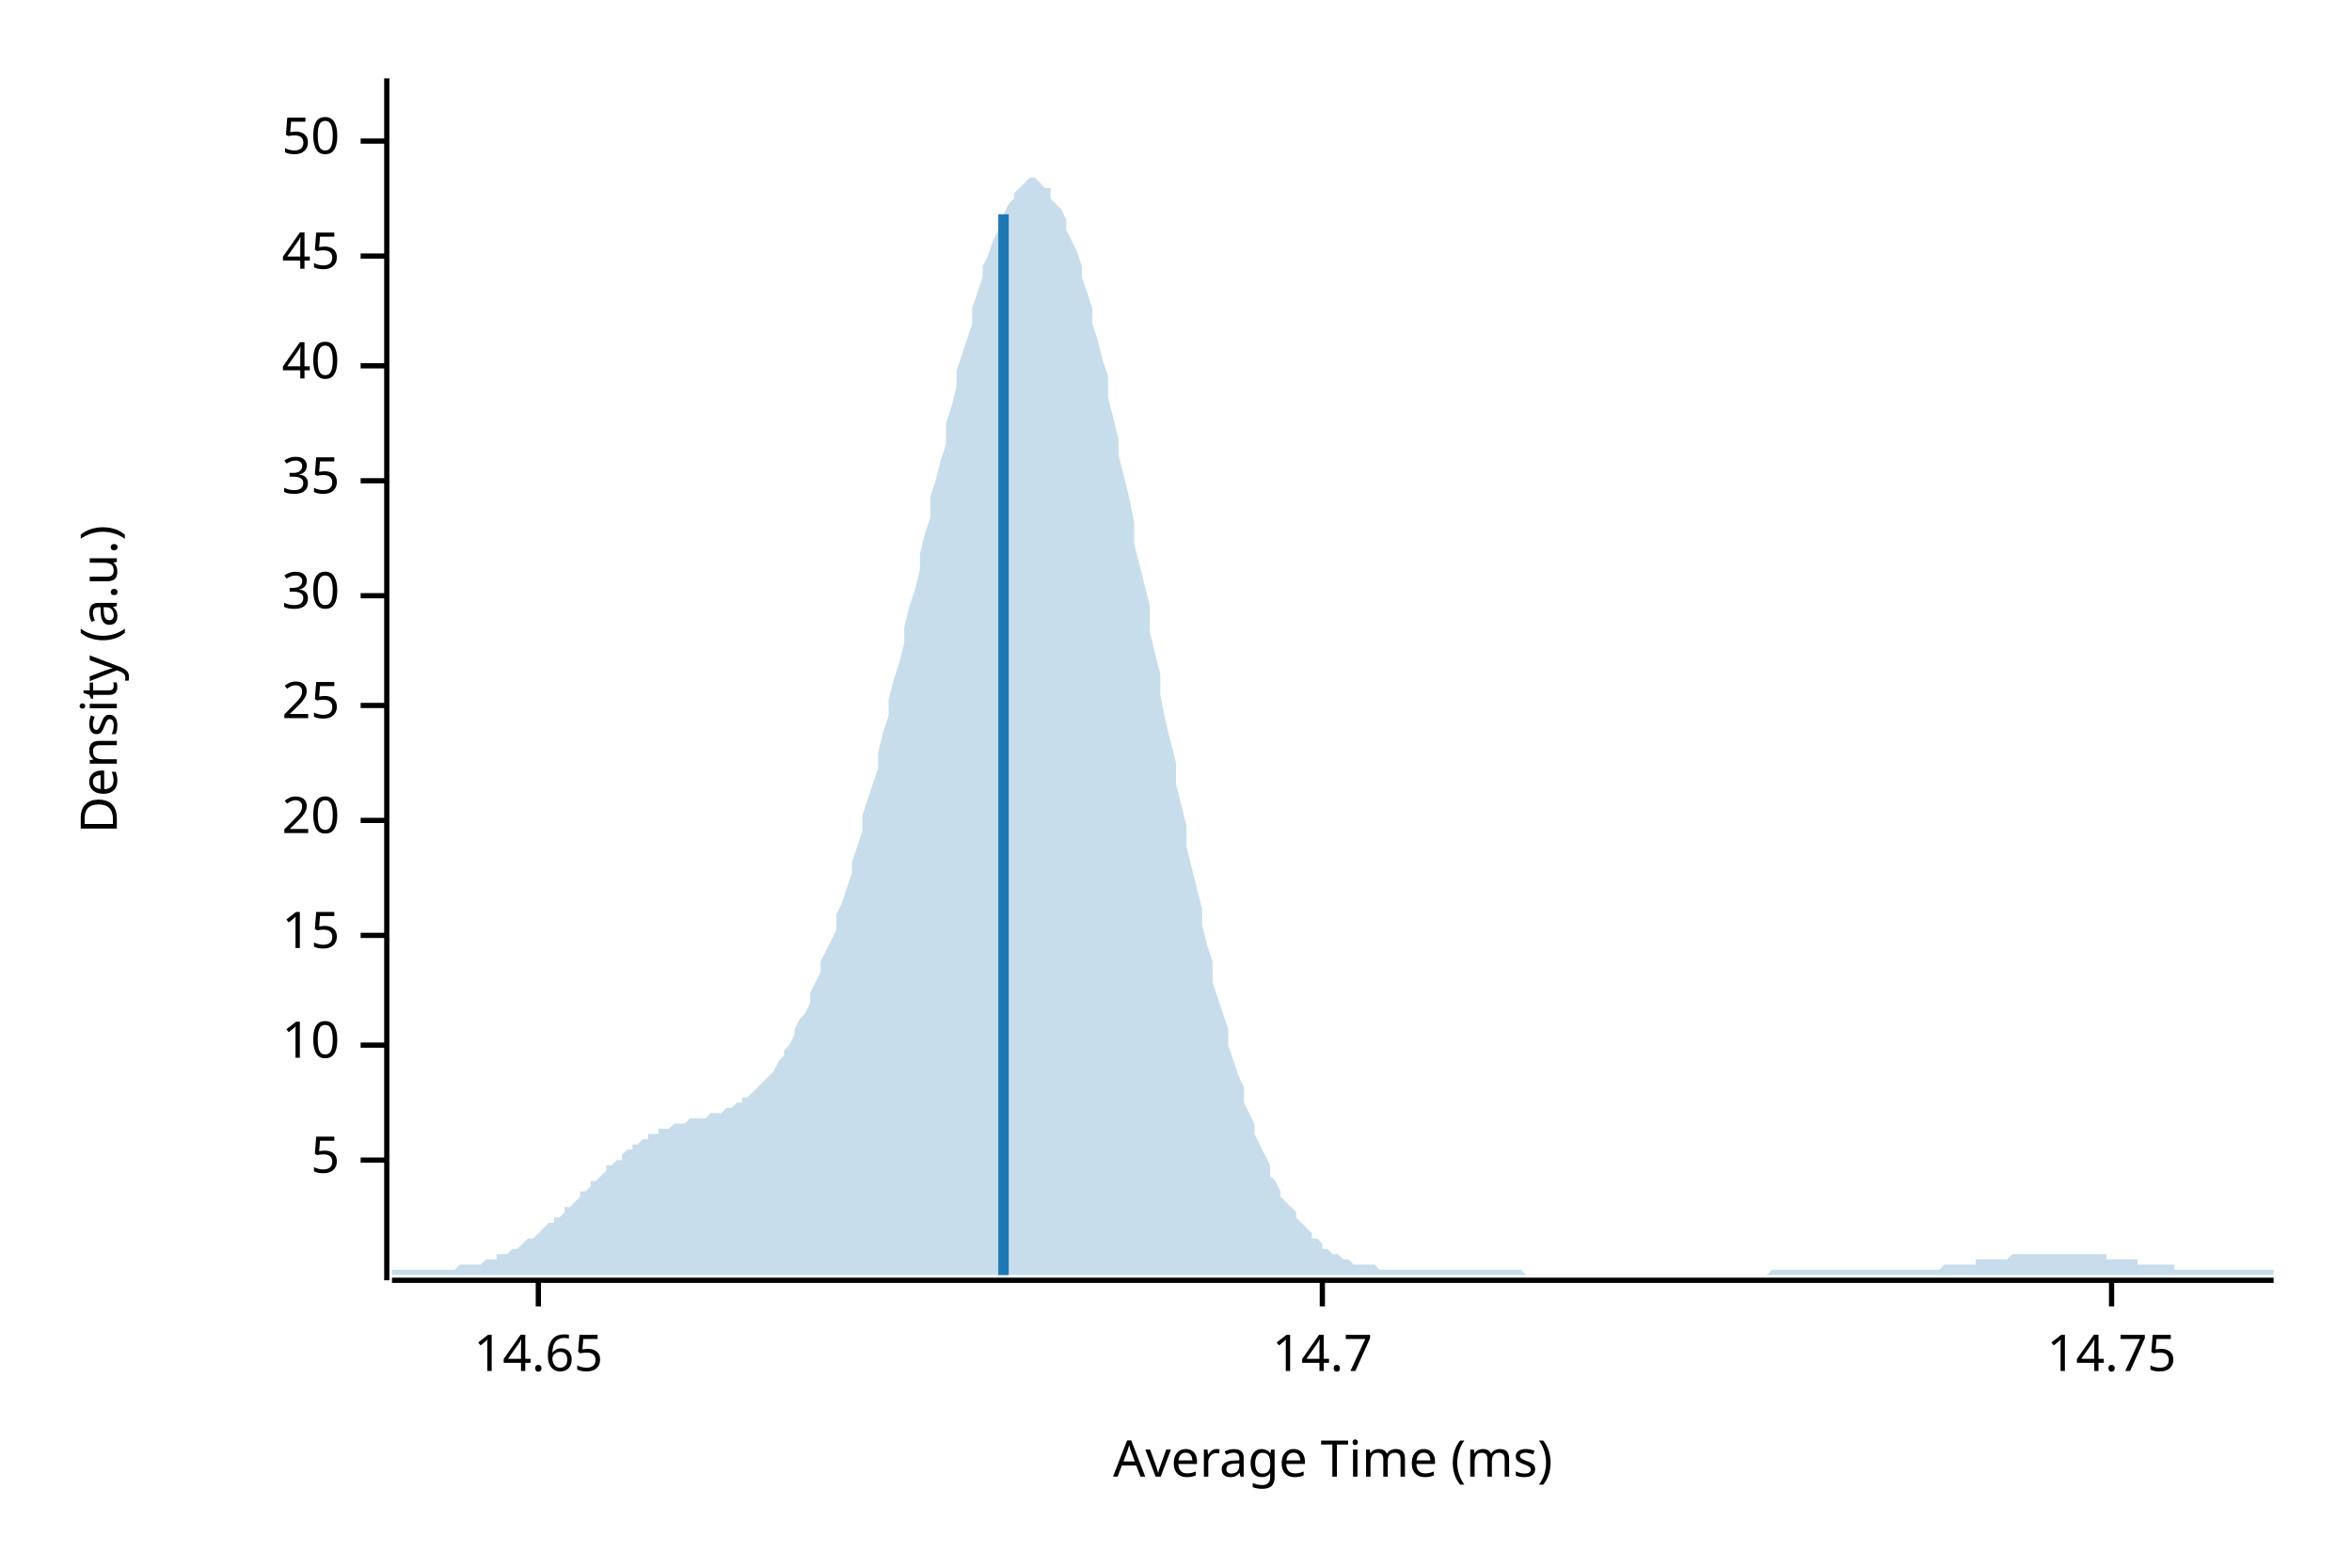
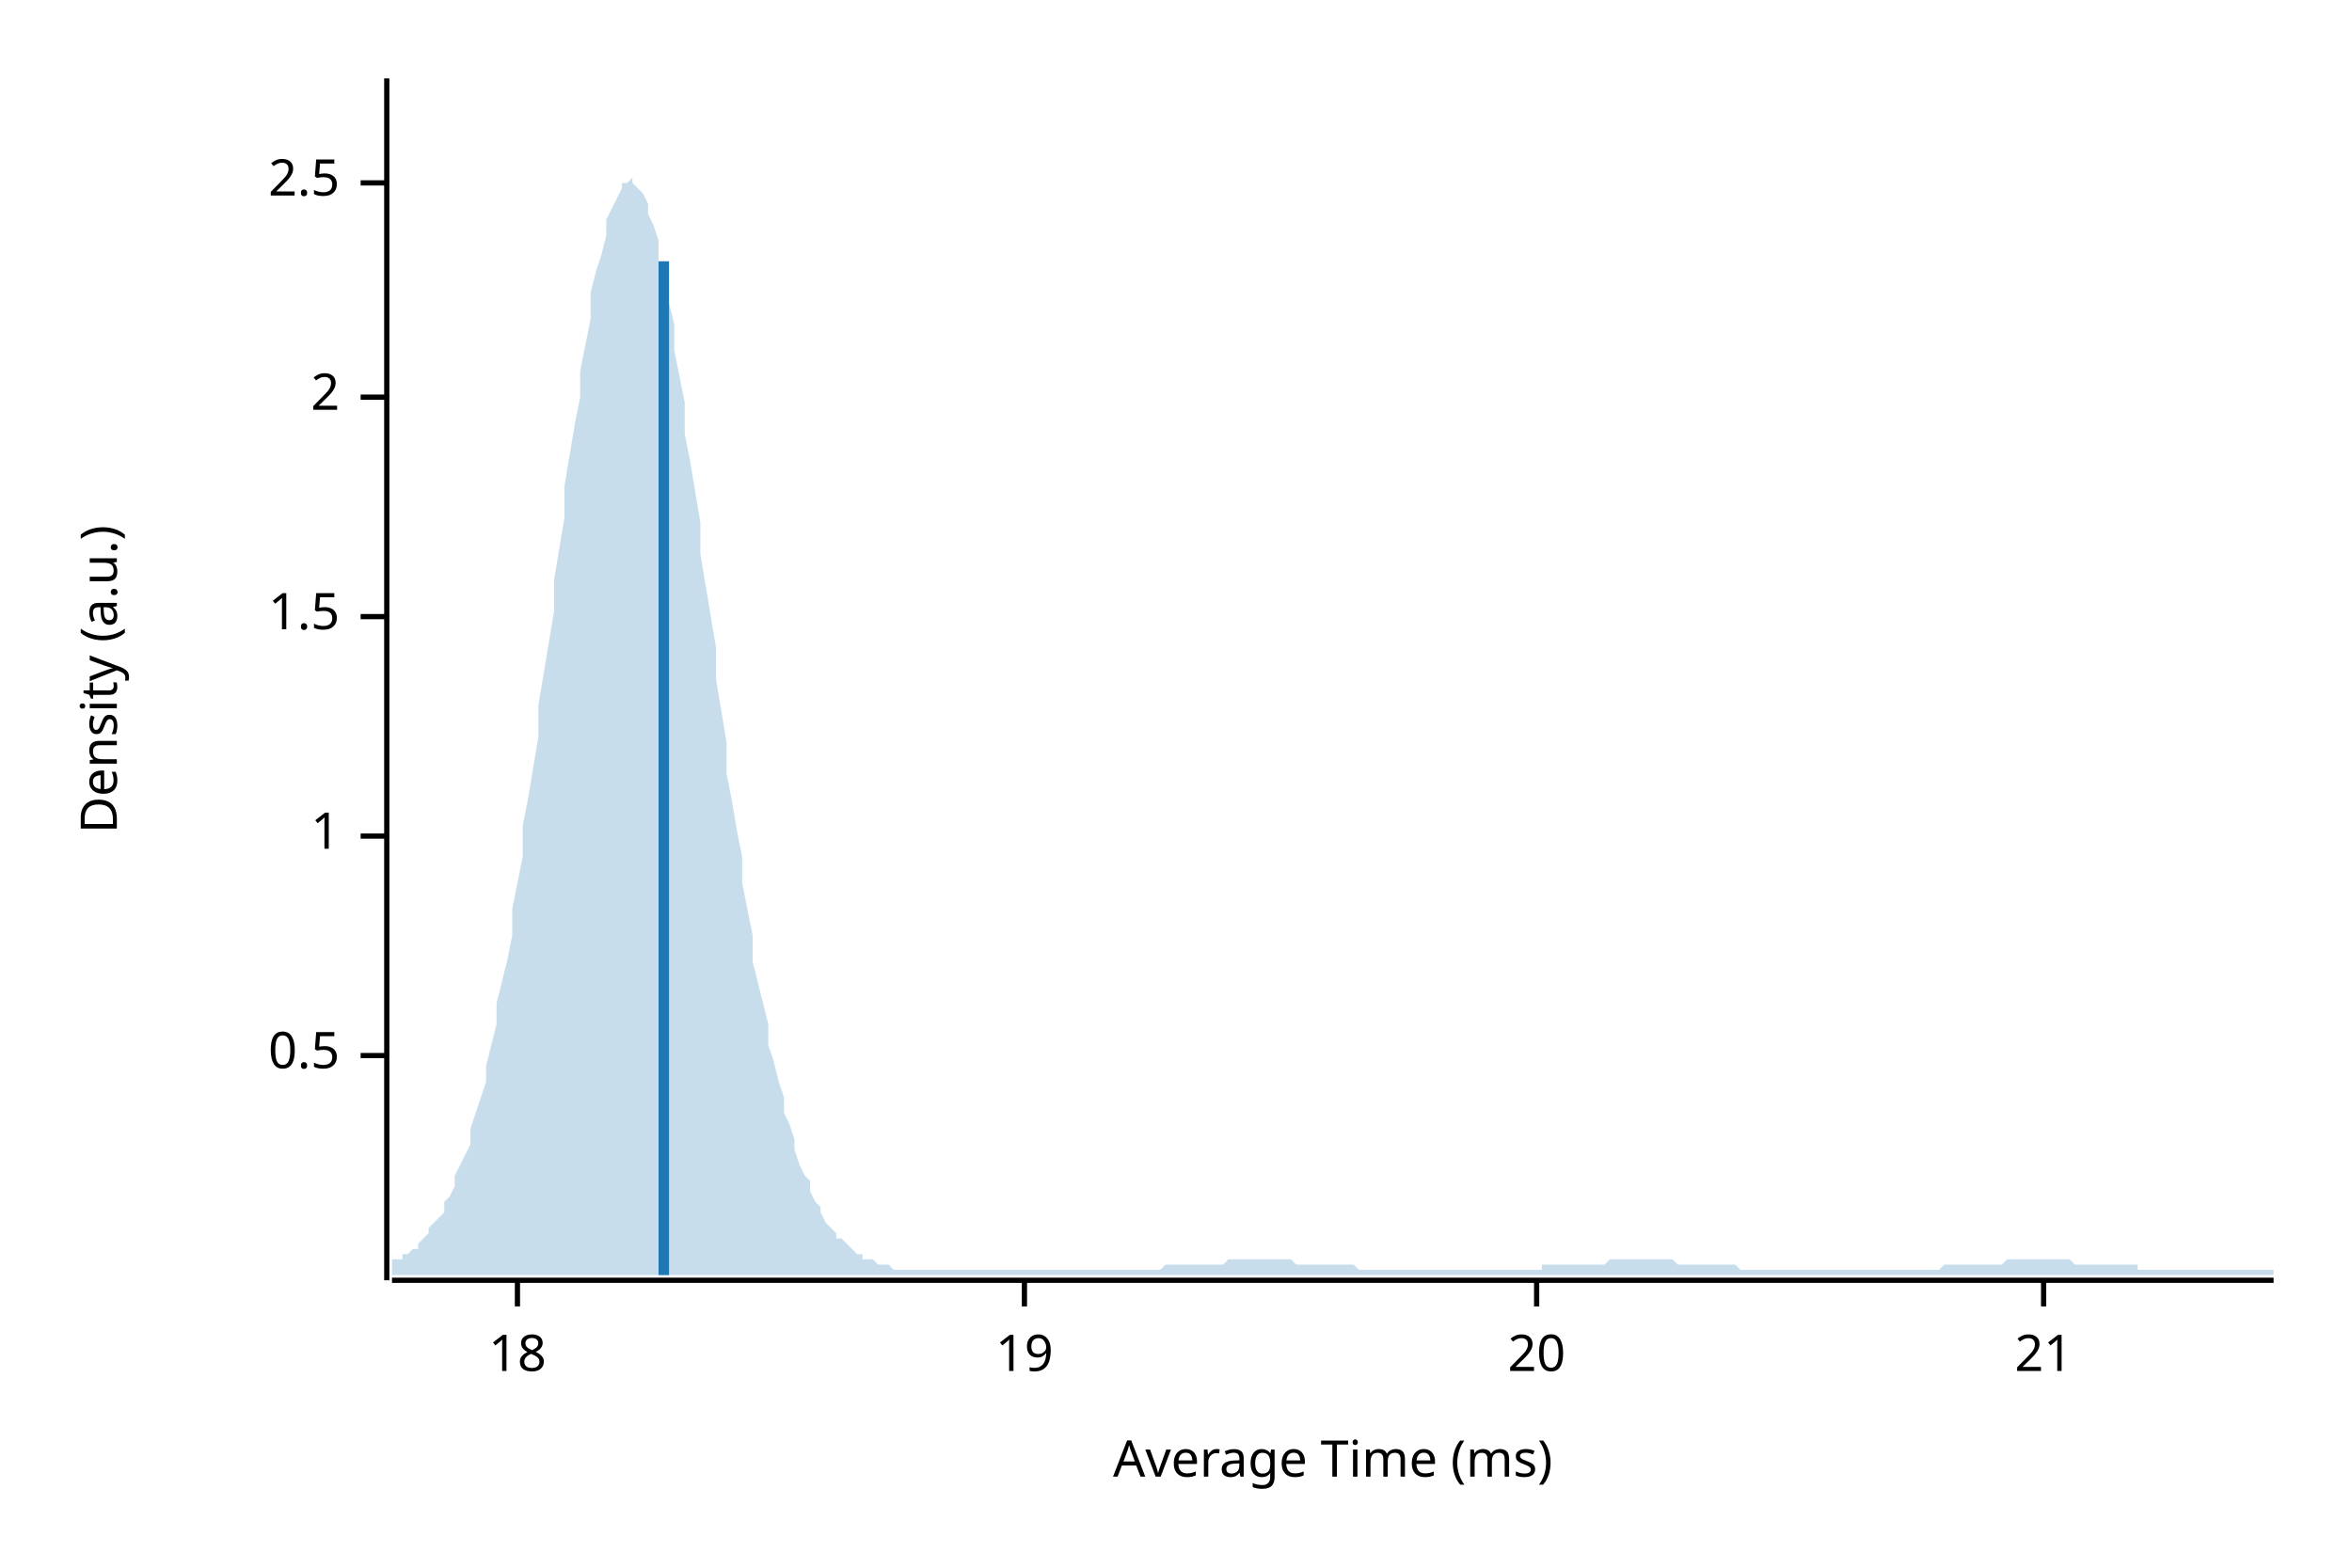
<svg xmlns="http://www.w3.org/2000/svg" width="450" height="300" viewBox="0 0 450 300">
  <text x="15" y="130" dy="0.76em" text-anchor="middle" font-family="sans-serif" font-size="9.677" opacity="1" fill="#000000" transform="rotate(270, 15, 130)">
Density (a.u.)
</text>
  <text x="255" y="285" dy="-0.5ex" text-anchor="middle" font-family="sans-serif" font-size="9.677" opacity="1" fill="#000000">
Average Time (ms)
</text>
  <polyline fill="none" opacity="1" stroke="#000000" stroke-width="1" points="74,15 74,245 " />
-   <text x="65" y="222" dy="0.5ex" text-anchor="end" font-family="sans-serif" font-size="9.677" opacity="1" fill="#000000">
- 5
+   <text x="65" y="202" dy="0.5ex" text-anchor="end" font-family="sans-serif" font-size="9.677" opacity="1" fill="#000000">
+ 0.5
</text>
-   <polyline fill="none" opacity="1" stroke="#000000" stroke-width="1" points="69,222 74,222 " />
-   <text x="65" y="200" dy="0.5ex" text-anchor="end" font-family="sans-serif" font-size="9.677" opacity="1" fill="#000000">
- 10
+   <polyline fill="none" opacity="1" stroke="#000000" stroke-width="1" points="69,202 74,202 " />
+   <text x="65" y="160" dy="0.5ex" text-anchor="end" font-family="sans-serif" font-size="9.677" opacity="1" fill="#000000">
+ 1
</text>
-   <polyline fill="none" opacity="1" stroke="#000000" stroke-width="1" points="69,200 74,200 " />
-   <text x="65" y="179" dy="0.5ex" text-anchor="end" font-family="sans-serif" font-size="9.677" opacity="1" fill="#000000">
- 15
+   <polyline fill="none" opacity="1" stroke="#000000" stroke-width="1" points="69,160 74,160 " />
+   <text x="65" y="118" dy="0.5ex" text-anchor="end" font-family="sans-serif" font-size="9.677" opacity="1" fill="#000000">
+ 1.5
</text>
-   <polyline fill="none" opacity="1" stroke="#000000" stroke-width="1" points="69,179 74,179 " />
-   <text x="65" y="157" dy="0.5ex" text-anchor="end" font-family="sans-serif" font-size="9.677" opacity="1" fill="#000000">
+   <polyline fill="none" opacity="1" stroke="#000000" stroke-width="1" points="69,118 74,118 " />
+   <text x="65" y="76" dy="0.5ex" text-anchor="end" font-family="sans-serif" font-size="9.677" opacity="1" fill="#000000">
+ 2
+ </text>
+   <polyline fill="none" opacity="1" stroke="#000000" stroke-width="1" points="69,76 74,76 " />
+   <text x="65" y="35" dy="0.5ex" text-anchor="end" font-family="sans-serif" font-size="9.677" opacity="1" fill="#000000">
+ 2.5
+ </text>
+   <polyline fill="none" opacity="1" stroke="#000000" stroke-width="1" points="69,35 74,35 " />
+   <polyline fill="none" opacity="1" stroke="#000000" stroke-width="1" points="75,245 435,245 " />
+   <text x="99" y="255" dy="0.76em" text-anchor="middle" font-family="sans-serif" font-size="9.677" opacity="1" fill="#000000">
+ 18
+ </text>
+   <polyline fill="none" opacity="1" stroke="#000000" stroke-width="1" points="99,245 99,250 " />
+   <text x="196" y="255" dy="0.76em" text-anchor="middle" font-family="sans-serif" font-size="9.677" opacity="1" fill="#000000">
+ 19
+ </text>
+   <polyline fill="none" opacity="1" stroke="#000000" stroke-width="1" points="196,245 196,250 " />
+   <text x="294" y="255" dy="0.76em" text-anchor="middle" font-family="sans-serif" font-size="9.677" opacity="1" fill="#000000">
20
</text>
-   <polyline fill="none" opacity="1" stroke="#000000" stroke-width="1" points="69,157 74,157 " />
-   <text x="65" y="135" dy="0.5ex" text-anchor="end" font-family="sans-serif" font-size="9.677" opacity="1" fill="#000000">
- 25
+   <polyline fill="none" opacity="1" stroke="#000000" stroke-width="1" points="294,245 294,250 " />
+   <text x="391" y="255" dy="0.76em" text-anchor="middle" font-family="sans-serif" font-size="9.677" opacity="1" fill="#000000">
+ 21
</text>
-   <polyline fill="none" opacity="1" stroke="#000000" stroke-width="1" points="69,135 74,135 " />
-   <text x="65" y="114" dy="0.5ex" text-anchor="end" font-family="sans-serif" font-size="9.677" opacity="1" fill="#000000">
- 30
- </text>
-   <polyline fill="none" opacity="1" stroke="#000000" stroke-width="1" points="69,114 74,114 " />
-   <text x="65" y="92" dy="0.5ex" text-anchor="end" font-family="sans-serif" font-size="9.677" opacity="1" fill="#000000">
- 35
- </text>
-   <polyline fill="none" opacity="1" stroke="#000000" stroke-width="1" points="69,92 74,92 " />
-   <text x="65" y="70" dy="0.5ex" text-anchor="end" font-family="sans-serif" font-size="9.677" opacity="1" fill="#000000">
- 40
- </text>
-   <polyline fill="none" opacity="1" stroke="#000000" stroke-width="1" points="69,70 74,70 " />
-   <text x="65" y="49" dy="0.5ex" text-anchor="end" font-family="sans-serif" font-size="9.677" opacity="1" fill="#000000">
- 45
- </text>
-   <polyline fill="none" opacity="1" stroke="#000000" stroke-width="1" points="69,49 74,49 " />
-   <text x="65" y="27" dy="0.5ex" text-anchor="end" font-family="sans-serif" font-size="9.677" opacity="1" fill="#000000">
- 50
- </text>
-   <polyline fill="none" opacity="1" stroke="#000000" stroke-width="1" points="69,27 74,27 " />
-   <polyline fill="none" opacity="1" stroke="#000000" stroke-width="1" points="75,245 435,245 " />
-   <text x="103" y="255" dy="0.76em" text-anchor="middle" font-family="sans-serif" font-size="9.677" opacity="1" fill="#000000">
- 14.65
- </text>
-   <polyline fill="none" opacity="1" stroke="#000000" stroke-width="1" points="103,245 103,250 " />
-   <text x="253" y="255" dy="0.76em" text-anchor="middle" font-family="sans-serif" font-size="9.677" opacity="1" fill="#000000">
- 14.7
- </text>
-   <polyline fill="none" opacity="1" stroke="#000000" stroke-width="1" points="253,245 253,250 " />
-   <text x="404" y="255" dy="0.76em" text-anchor="middle" font-family="sans-serif" font-size="9.677" opacity="1" fill="#000000">
- 14.75
- </text>
-   <polyline fill="none" opacity="1" stroke="#000000" stroke-width="1" points="404,245 404,250 " />
-   <polygon opacity="0.25" fill="#1F78B4" points="75,243 75,243 76,243 77,243 77,243 78,243 79,243 80,243 80,243 81,243 82,243 82,243 83,243 84,243 85,243 85,243 86,243 87,243 87,243 88,242 89,242 90,242 90,242 91,242 92,242 93,241 93,241 94,241 95,241 95,240 96,240 97,240 98,239 98,239 99,239 100,238 100,238 101,237 102,237 103,236 103,236 104,235 105,234 106,234 106,233 107,233 108,232 108,231 109,231 110,230 111,229 111,228 112,228 113,227 113,226 114,226 115,225 116,224 116,223 117,223 118,222 119,222 119,221 120,220 121,220 121,219 122,219 123,218 124,218 124,217 125,217 126,217 126,216 127,216 128,216 129,215 129,215 130,215 131,215 131,215 132,214 133,214 134,214 134,214 135,214 136,213 137,213 137,213 138,213 139,212 139,212 140,212 141,211 142,211 142,210 143,210 144,209 144,209 145,208 146,207 147,206 147,206 148,205 149,203 150,202 150,201 151,200 152,198 152,197 153,195 154,194 155,192 155,190 156,188 157,186 157,184 158,182 159,180 160,178 160,175 161,173 162,170 163,167 163,165 164,162 165,159 165,156 166,153 167,150 168,147 168,144 169,140 170,137 170,134 171,130 172,127 173,123 173,120 174,116 175,113 176,109 176,106 177,102 178,99 178,95 179,92 180,88 181,85 181,81 182,78 183,74 183,71 184,68 185,65 186,62 186,59 187,56 188,53 188,51 189,49 190,46 191,44 191,42 192,41 193,39 194,38 194,37 195,36 196,35 196,35 197,34 198,34 199,35 199,35 200,36 201,36 201,38 202,39 203,40 204,42 204,44 205,46 206,48 207,51 207,53 208,56 209,59 209,62 210,65 211,69 212,72 212,76 213,80 214,84 214,87 215,91 216,95 217,100 217,104 218,108 219,112 220,116 220,121 221,125 222,129 222,133 223,138 224,142 225,146 225,150 226,154 227,158 227,162 228,166 229,170 230,174 230,177 231,181 232,184 232,188 233,191 234,194 235,197 235,200 236,203 237,206 238,208 238,211 239,213 240,215 240,217 241,219 242,221 243,223 243,225 244,226 245,228 245,229 246,230 247,231 248,232 248,233 249,234 250,235 251,236 251,237 252,237 253,238 253,239 254,239 255,240 256,240 256,240 257,241 258,241 258,241 259,242 260,242 261,242 261,242 262,242 263,242 264,243 264,243 265,243 266,243 266,243 267,243 268,243 269,243 269,243 270,243 271,243 271,243 272,243 273,243 274,243 274,243 275,243 276,243 277,243 277,243 278,243 279,243 279,243 280,243 281,243 282,243 282,243 283,243 284,243 284,243 285,243 286,243 287,243 287,243 288,243 289,243 289,243 290,243 291,243 292,244 292,244 293,244 294,244 295,244 295,244 296,244 297,244 297,244 298,244 299,244 300,244 300,244 301,244 302,244 302,244 303,244 304,244 305,244 305,244 306,244 307,244 308,244 308,244 309,244 310,244 310,244 311,244 312,244 313,244 313,244 314,244 315,244 315,244 316,244 317,244 318,244 318,244 319,244 320,244 321,244 321,244 322,244 323,244 323,244 324,244 325,244 326,244 326,244 327,244 328,244 328,244 329,244 330,244 331,244 331,244 332,244 333,244 333,244 334,244 335,244 336,244 336,244 337,244 338,244 339,243 339,243 340,243 341,243 341,243 342,243 343,243 344,243 344,243 345,243 346,243 346,243 347,243 348,243 349,243 349,243 350,243 351,243 352,243 352,243 353,243 354,243 354,243 355,243 356,243 357,243 357,243 358,243 359,243 359,243 360,243 361,243 362,243 362,243 363,243 364,243 365,243 365,243 366,243 367,243 367,243 368,243 369,243 370,243 370,243 371,243 372,242 372,242 373,242 374,242 375,242 375,242 376,242 377,242 378,242 378,241 379,241 380,241 380,241 381,241 382,241 383,241 383,241 384,241 385,240 385,240 386,240 387,240 388,240 388,240 389,240 390,240 390,240 391,240 392,240 393,240 393,240 394,240 395,240 396,240 396,240 397,240 398,240 398,240 399,240 400,240 401,240 401,240 402,240 403,240 403,241 404,241 405,241 406,241 406,241 407,241 408,241 409,241 409,242 410,242 411,242 411,242 412,242 413,242 414,242 414,242 415,242 416,242 416,243 417,243 418,243 419,243 419,243 420,243 421,243 422,243 422,243 423,243 424,243 424,243 425,243 426,243 427,243 427,243 428,243 429,243 429,243 430,243 431,243 432,243 432,243 433,243 434,243 435,243 435,244 75,244 " />
-   <polyline fill="none" opacity="1" stroke="#1F78B4" stroke-width="2" points="192,244 192,41 " />
+   <polyline fill="none" opacity="1" stroke="#000000" stroke-width="1" points="391,245 391,250 " />
+   <polygon opacity="0.25" fill="#1F78B4" points="75,242 75,241 76,241 77,241 77,240 78,240 79,239 80,239 80,238 81,237 82,236 82,235 83,234 84,233 85,232 85,230 86,229 87,227 87,225 88,223 89,221 90,219 90,216 91,213 92,210 93,207 93,204 94,200 95,196 95,192 96,188 97,184 98,179 98,174 99,169 100,164 100,158 101,153 102,147 103,141 103,135 104,129 105,123 106,117 106,111 107,105 108,99 108,93 109,87 110,81 111,76 111,71 112,66 113,61 113,56 114,52 115,49 116,45 116,42 117,40 118,38 119,36 119,35 120,35 121,34 121,35 122,36 123,37 124,39 124,41 125,43 126,46 126,50 127,54 128,58 129,62 129,67 130,72 131,77 131,83 132,88 133,94 134,100 134,106 135,112 136,118 137,124 137,130 138,136 139,142 139,148 140,153 141,159 142,164 142,169 143,174 144,179 144,184 145,188 146,192 147,196 147,200 148,203 149,207 150,210 150,213 151,215 152,218 152,220 153,223 154,225 155,226 155,228 156,230 157,231 157,232 158,234 159,235 160,236 160,237 161,237 162,238 163,239 163,239 164,240 165,240 165,241 166,241 167,241 168,242 168,242 169,242 170,242 170,242 171,243 172,243 173,243 173,243 174,243 175,243 176,243 176,243 177,243 178,243 178,243 179,243 180,243 181,243 181,243 182,243 183,243 183,243 184,243 185,243 186,243 186,243 187,243 188,243 188,243 189,243 190,243 191,243 191,243 192,243 193,243 194,243 194,243 195,243 196,243 196,243 197,243 198,243 199,243 199,243 200,243 201,243 201,243 202,243 203,243 204,243 204,243 205,243 206,243 207,243 207,243 208,243 209,243 209,243 210,243 211,243 212,243 212,243 213,243 214,243 214,243 215,243 216,243 217,243 217,243 218,243 219,243 220,243 220,243 221,243 222,243 222,243 223,242 224,242 225,242 225,242 226,242 227,242 227,242 228,242 229,242 230,242 230,242 231,242 232,242 232,242 233,242 234,242 235,241 235,241 236,241 237,241 238,241 238,241 239,241 240,241 240,241 241,241 242,241 243,241 243,241 244,241 245,241 245,241 246,241 247,241 248,242 248,242 249,242 250,242 251,242 251,242 252,242 253,242 253,242 254,242 255,242 256,242 256,242 257,242 258,242 258,242 259,242 260,243 261,243 261,243 262,243 263,243 264,243 264,243 265,243 266,243 266,243 267,243 268,243 269,243 269,243 270,243 271,243 271,243 272,243 273,243 274,243 274,243 275,243 276,243 277,243 277,243 278,243 279,243 279,243 280,243 281,243 282,243 282,243 283,243 284,243 284,243 285,243 286,243 287,243 287,243 288,243 289,243 289,243 290,243 291,243 292,243 292,243 293,243 294,243 295,243 295,242 296,242 297,242 297,242 298,242 299,242 300,242 300,242 301,242 302,242 302,242 303,242 304,242 305,242 305,242 306,242 307,242 308,241 308,241 309,241 310,241 310,241 311,241 312,241 313,241 313,241 314,241 315,241 315,241 316,241 317,241 318,241 318,241 319,241 320,241 321,242 321,242 322,242 323,242 323,242 324,242 325,242 326,242 326,242 327,242 328,242 328,242 329,242 330,242 331,242 331,242 332,242 333,243 333,243 334,243 335,243 336,243 336,243 337,243 338,243 339,243 339,243 340,243 341,243 341,243 342,243 343,243 344,243 344,243 345,243 346,243 346,243 347,243 348,243 349,243 349,243 350,243 351,243 352,243 352,243 353,243 354,243 354,243 355,243 356,243 357,243 357,243 358,243 359,243 359,243 360,243 361,243 362,243 362,243 363,243 364,243 365,243 365,243 366,243 367,243 367,243 368,243 369,243 370,243 370,243 371,243 372,242 372,242 373,242 374,242 375,242 375,242 376,242 377,242 378,242 378,242 379,242 380,242 380,242 381,242 382,242 383,242 383,242 384,241 385,241 385,241 386,241 387,241 388,241 388,241 389,241 390,241 390,241 391,241 392,241 393,241 393,241 394,241 395,241 396,241 396,241 397,242 398,242 398,242 399,242 400,242 401,242 401,242 402,242 403,242 403,242 404,242 405,242 406,242 406,242 407,242 408,242 409,242 409,243 410,243 411,243 411,243 412,243 413,243 414,243 414,243 415,243 416,243 416,243 417,243 418,243 419,243 419,243 420,243 421,243 422,243 422,243 423,243 424,243 424,243 425,243 426,243 427,243 427,243 428,243 429,243 429,243 430,243 431,243 432,243 432,243 433,243 434,243 435,243 435,244 75,244 " />
+   <polyline fill="none" opacity="1" stroke="#1F78B4" stroke-width="2" points="127,244 127,50 " />
</svg>
